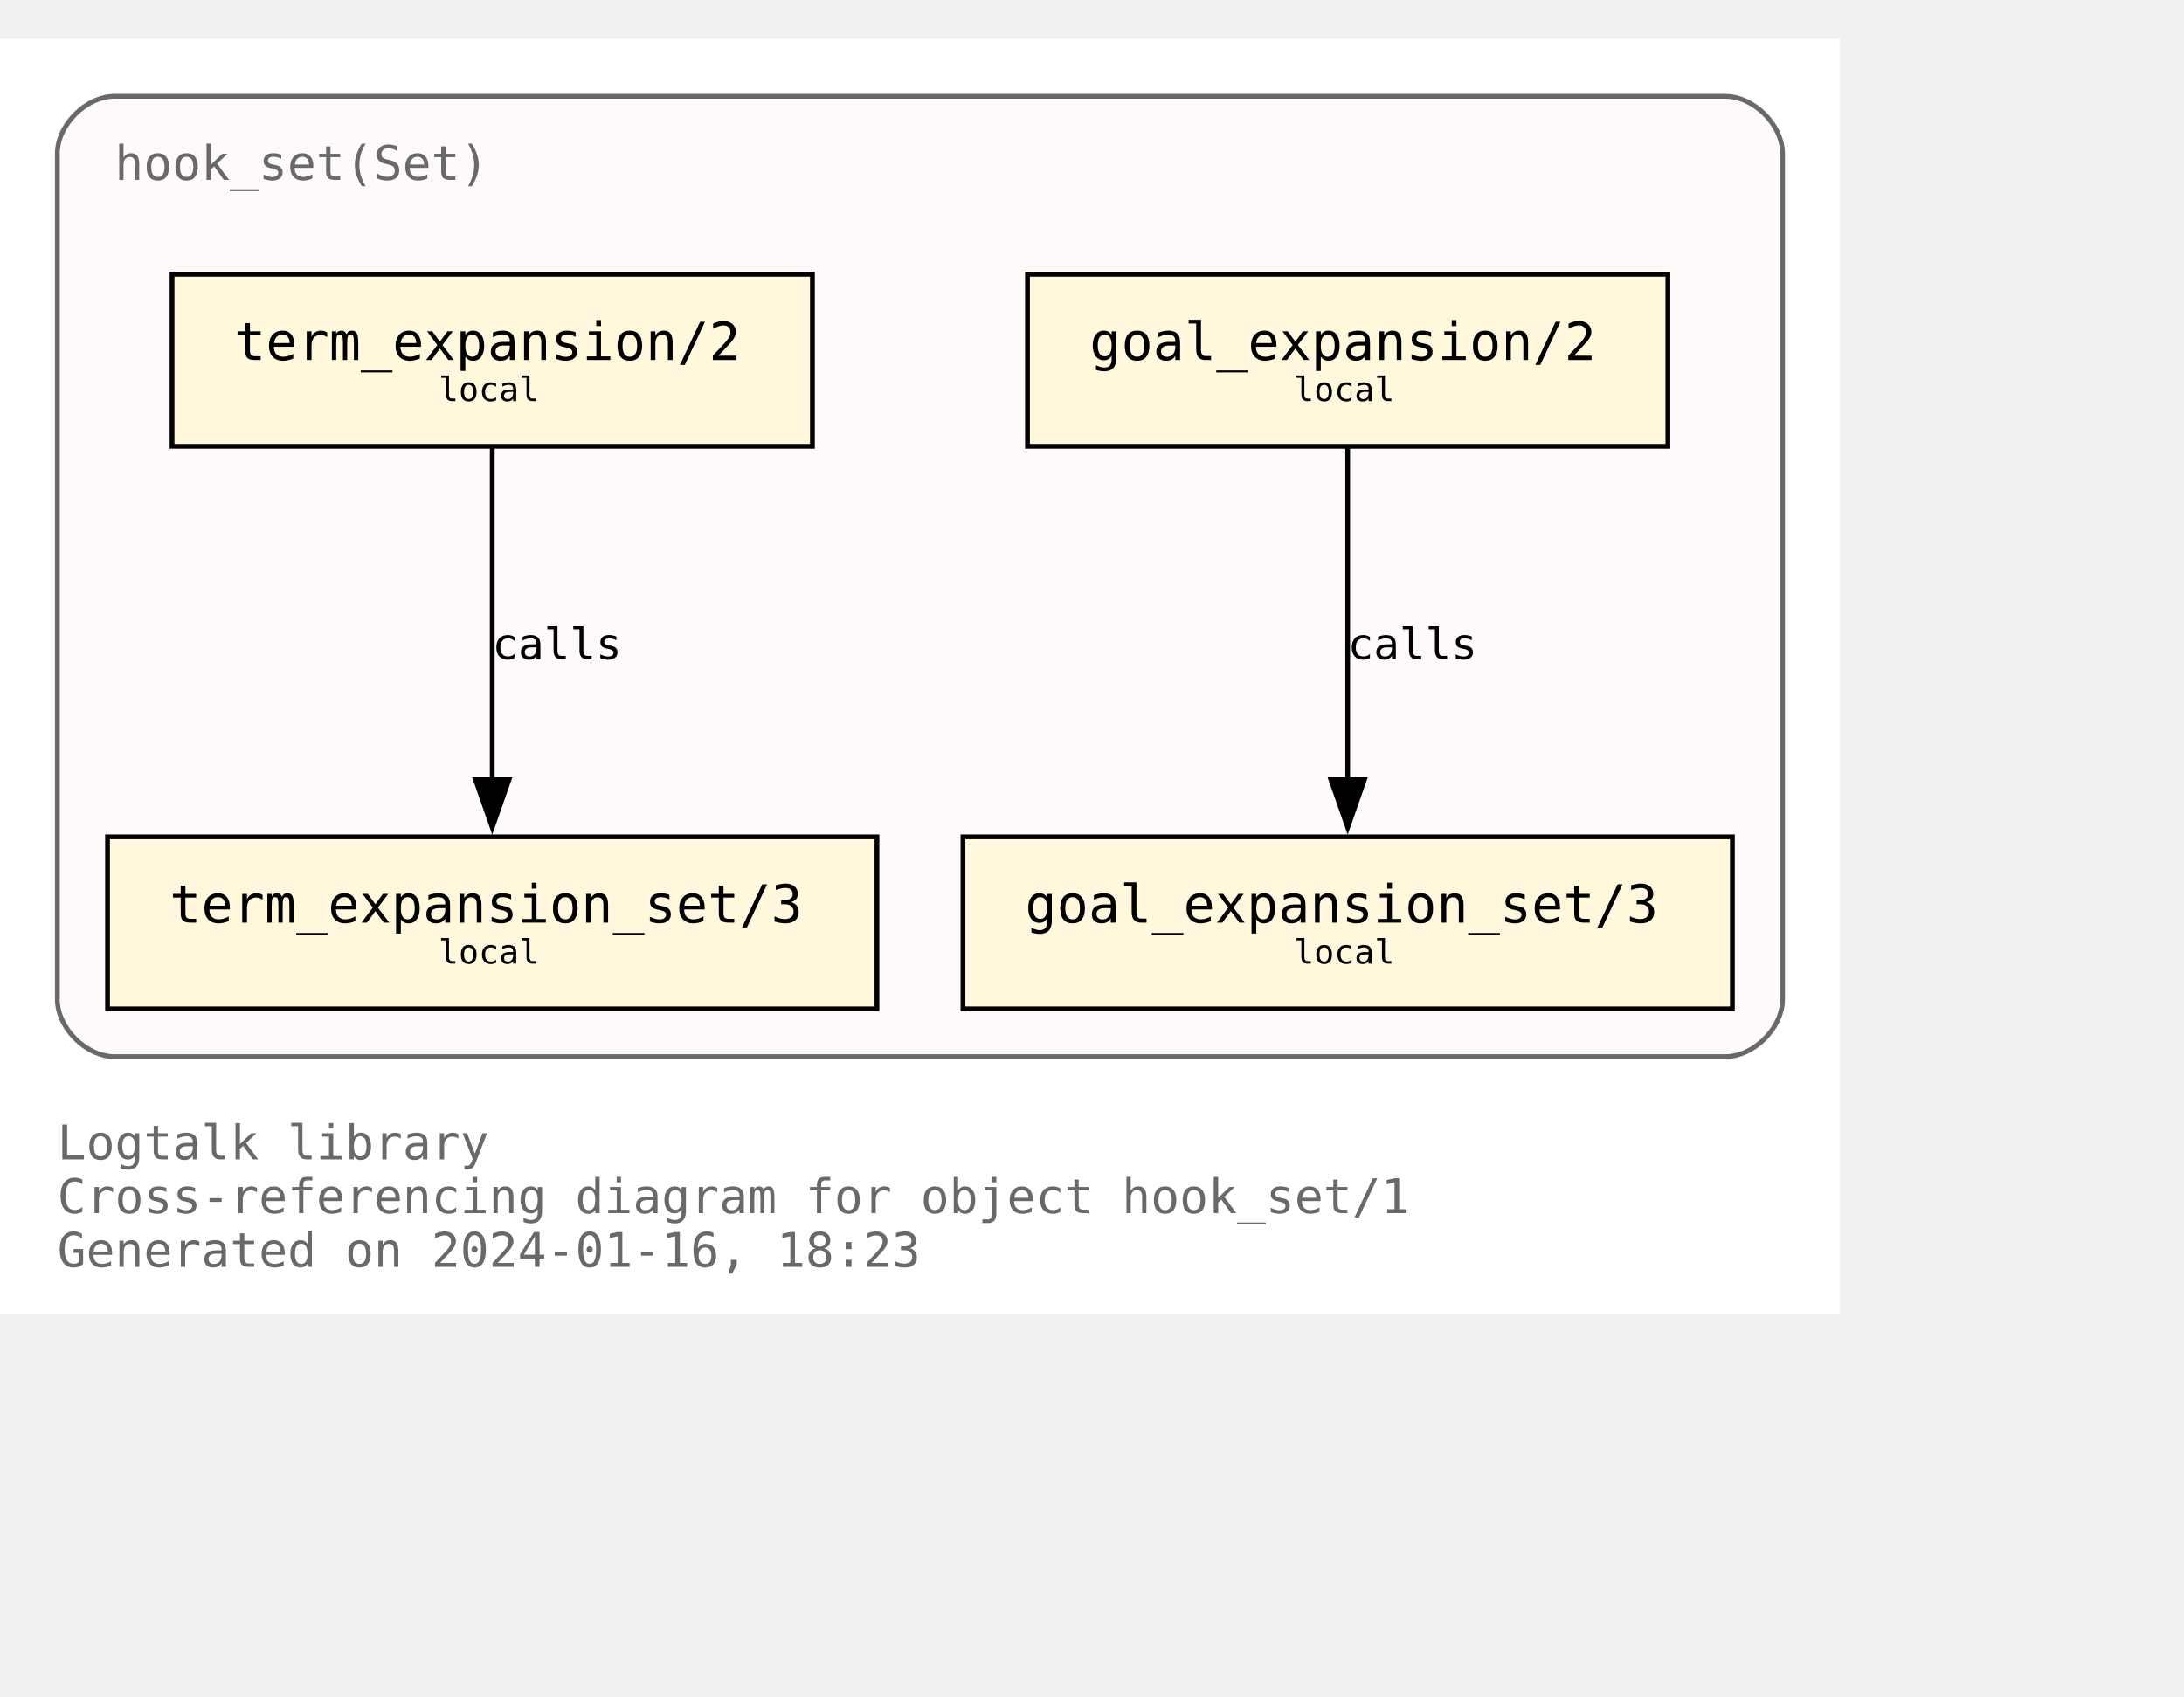
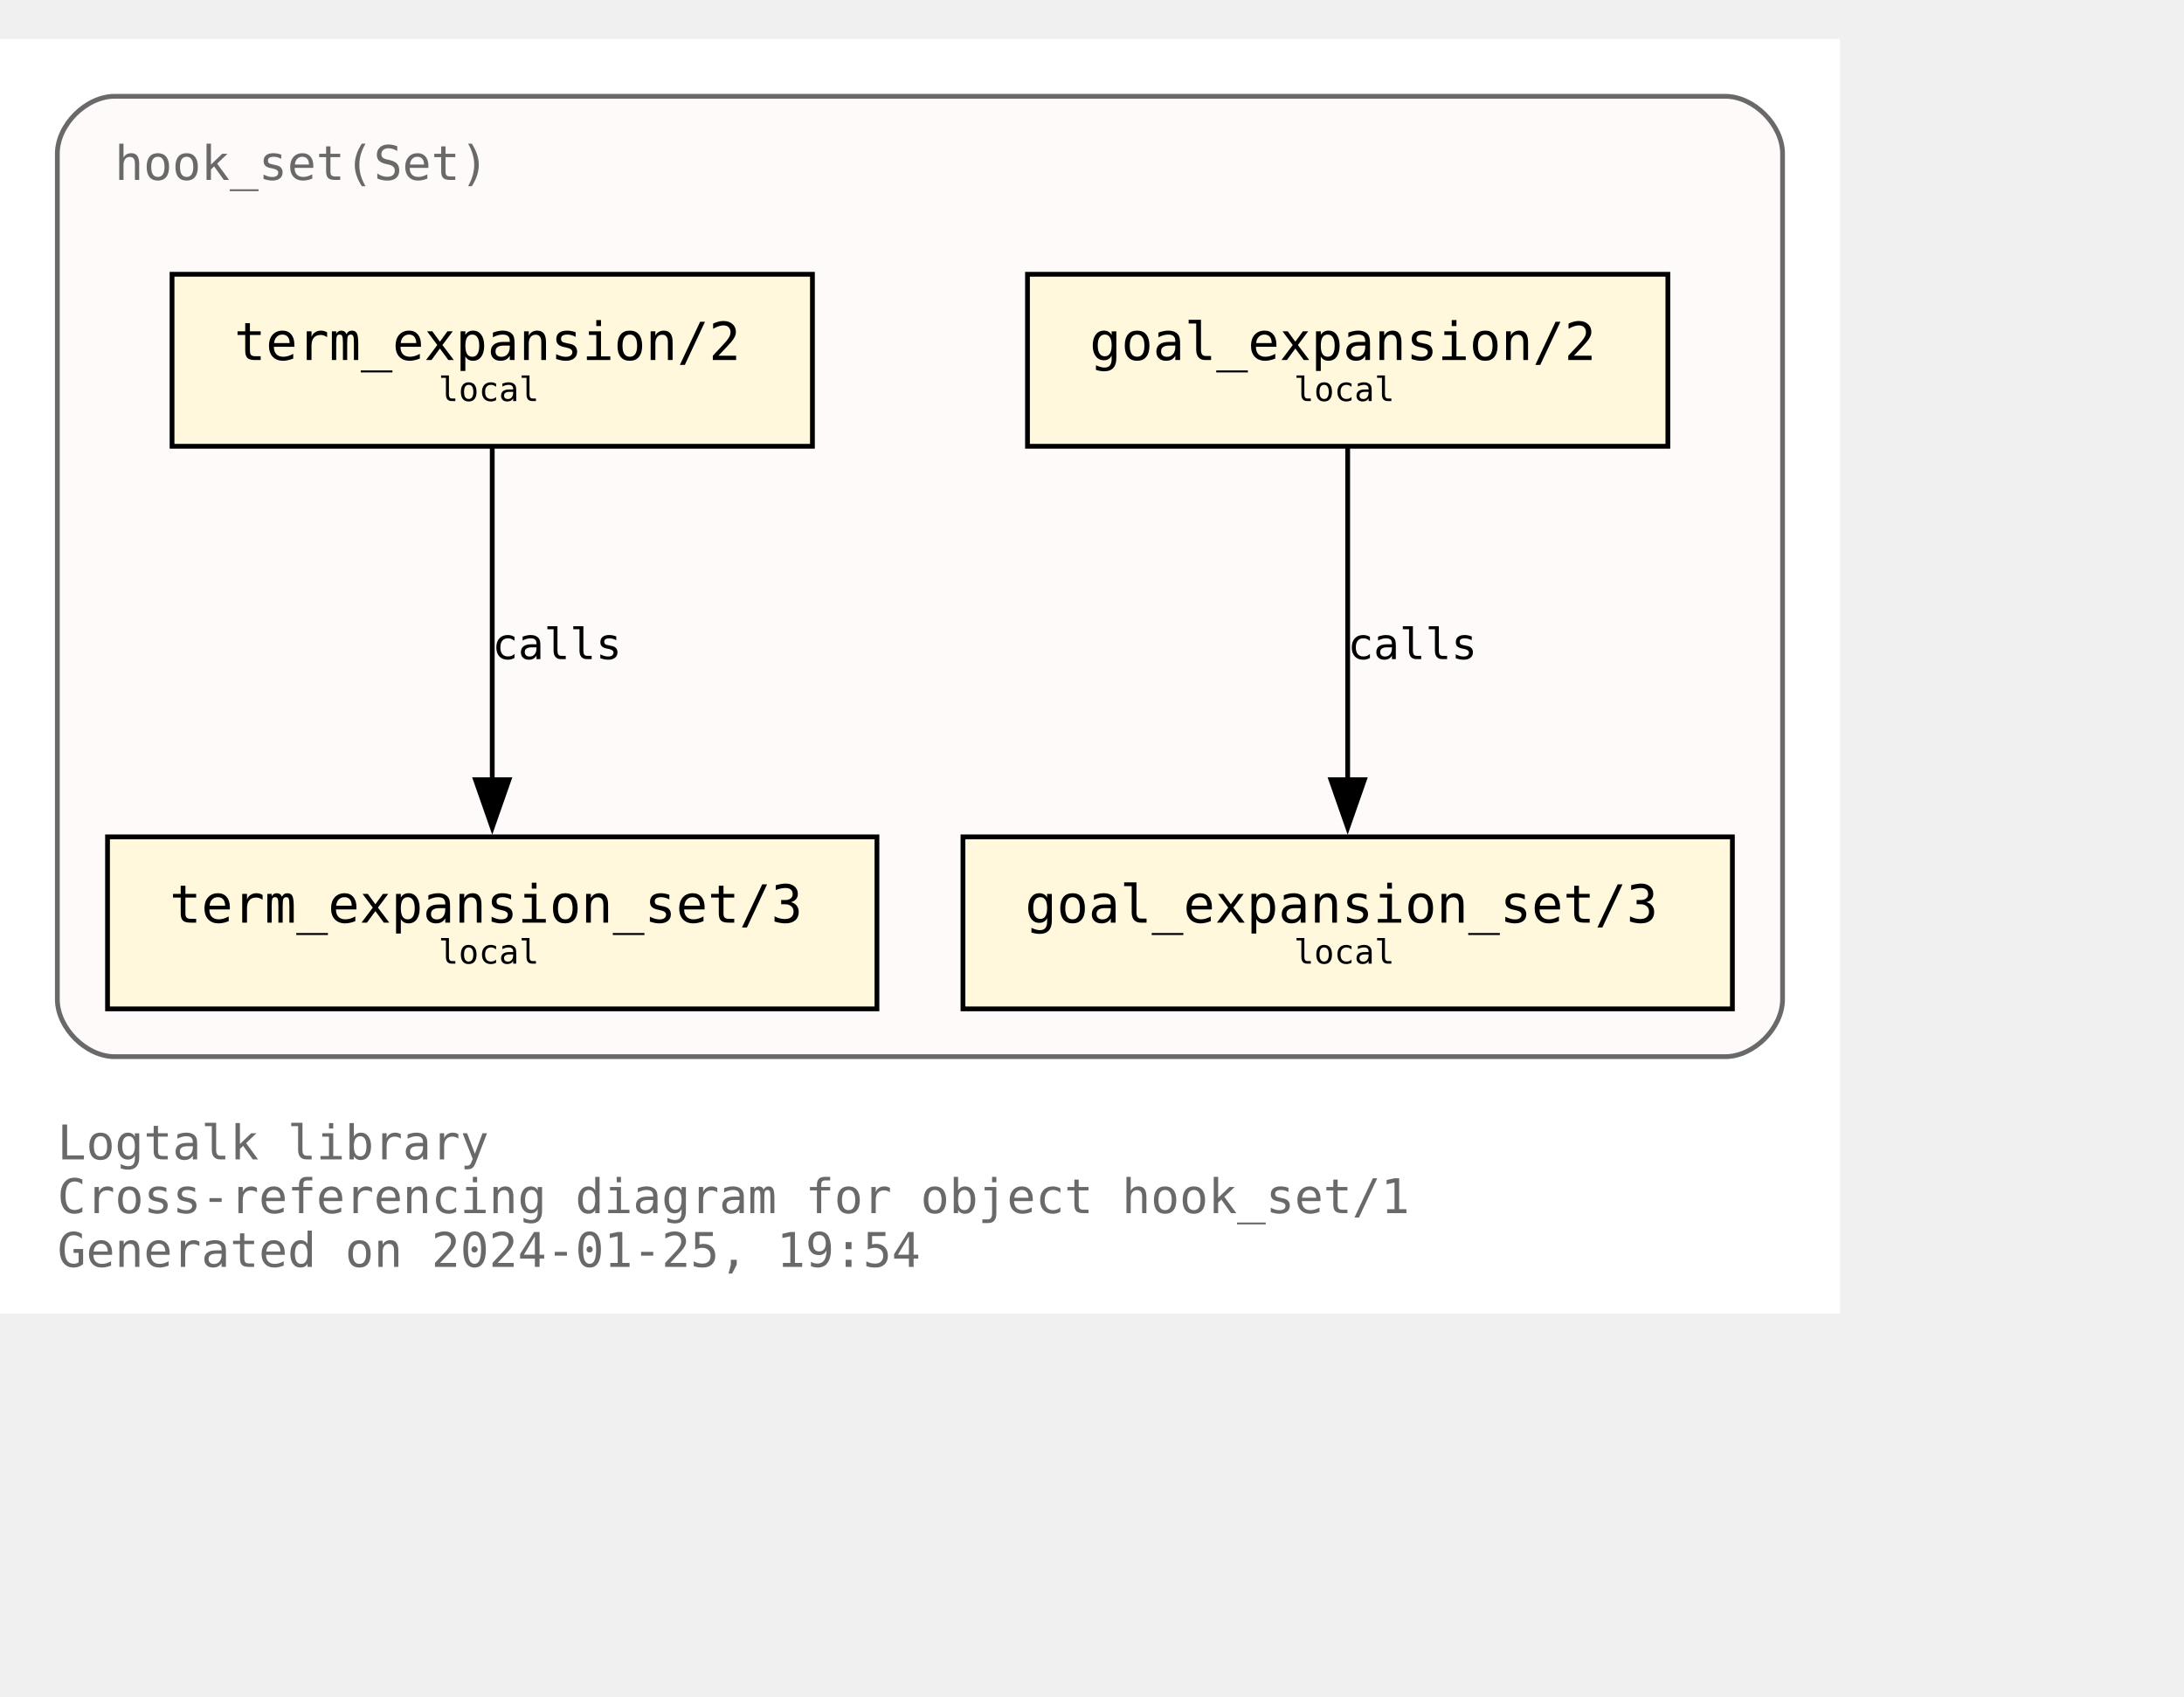
<svg xmlns="http://www.w3.org/2000/svg" xmlns:xlink="http://www.w3.org/1999/xlink" width="529pt" height="411pt" viewBox="72.00 72.00 457.00 338.75">
  <g id="graph0" class="graph" transform="scale(1 1) rotate(0) translate(76 334.75)">
    <polygon fill="white" stroke="none" points="-4,4 -4,-262.75 381,-262.75 381,4 -4,4" />
    <text text-anchor="start" x="8" y="-28.25" font-family="Monospace" font-size="10.00" fill="dimgray">Logtalk library</text>
    <text text-anchor="start" x="8" y="-17" font-family="Monospace" font-size="10.00" fill="dimgray">Cross-referencing diagram for object hook_set/1</text>
-     <text text-anchor="start" x="8" y="-5.75" font-family="Monospace" font-size="10.00" fill="dimgray">Generated on 2024-01-16, 18:23</text>
+     <text text-anchor="start" x="8" y="-5.75" font-family="Monospace" font-size="10.00" fill="dimgray">Generated on 2024-01-25, 19:54</text>
    <g id="clust1" class="cluster">
      <g id="a_clust1">
        <a xlink:title="hook_set(Set)">
          <path fill="snow" stroke="dimgray" d="M20,-49.75C20,-49.75 357,-49.75 357,-49.75 363,-49.75 369,-55.75 369,-61.75 369,-61.75 369,-238.75 369,-238.75 369,-244.75 363,-250.75 357,-250.75 357,-250.75 20,-250.75 20,-250.75 14,-250.75 8,-244.75 8,-238.75 8,-238.75 8,-61.75 8,-61.75 8,-55.75 14,-49.75 20,-49.75" />
          <g id="a_clust1_0">
-             <a xlink:href="https://github.com/LogtalkDotOrg/logtalk3/tree/10b069f6686056be78c16f819fd591b819998581/library/hook_flows/hook_set.lgt" xlink:title="https://github.com/LogtalkDotOrg/logtalk3/tree/10b069f6686056be78c16f819fd591b819998581/library/hook_flows/hook_set.lgt">
+             <a xlink:href="https://github.com/LogtalkDotOrg/logtalk3/tree/9992716d05472f4882940825804ad0124c5bd6f0/library/hook_flows/hook_set.lgt" xlink:title="https://github.com/LogtalkDotOrg/logtalk3/tree/9992716d05472f4882940825804ad0124c5bd6f0/library/hook_flows/hook_set.lgt">
              <text text-anchor="start" x="20" y="-233.25" font-family="Monospace" font-size="10.00" fill="dimgray">hook_set(Set)</text>
            </a>
          </g>
        </a>
      </g>
    </g>
    <g id="node1" class="node">
      <g id="a_node1">
-         <a xlink:href="https://github.com/LogtalkDotOrg/logtalk3/tree/10b069f6686056be78c16f819fd591b819998581/library/hook_flows/hook_set.lgt#L51" xlink:title="https://github.com/LogtalkDotOrg/logtalk3/tree/10b069f6686056be78c16f819fd591b819998581/library/hook_flows/hook_set.lgt#L51">
+         <a xlink:href="https://github.com/LogtalkDotOrg/logtalk3/tree/9992716d05472f4882940825804ad0124c5bd6f0/library/hook_flows/hook_set.lgt#L51" xlink:title="https://github.com/LogtalkDotOrg/logtalk3/tree/9992716d05472f4882940825804ad0124c5bd6f0/library/hook_flows/hook_set.lgt#L51">
          <polygon fill="cornsilk" stroke="black" points="345,-213.5 211,-213.5 211,-177.5 345,-177.5 345,-213.5" />
          <text text-anchor="start" x="218.88" y="-196.32" font-family="Monospace" font-size="9.00"> </text>
          <text text-anchor="start" x="224" y="-195.55" font-family="Monospace" font-size="11.00">goal_expansion/2</text>
          <text text-anchor="start" x="331.88" y="-196.32" font-family="Monospace" font-size="9.00"> </text>
          <text text-anchor="start" x="218.88" y="-185.45" font-family="Monospace" font-size="9.00"> </text>
          <text text-anchor="start" x="266.75" y="-186.97" font-family="Monospace" font-size="7.00">local</text>
          <text text-anchor="start" x="331.88" y="-185.45" font-family="Monospace" font-size="9.00"> </text>
        </a>
      </g>
    </g>
    <g id="node4" class="node">
      <g id="a_node4">
-         <a xlink:href="https://github.com/LogtalkDotOrg/logtalk3/tree/10b069f6686056be78c16f819fd591b819998581/library/hook_flows/hook_set.lgt#L55" xlink:title="https://github.com/LogtalkDotOrg/logtalk3/tree/10b069f6686056be78c16f819fd591b819998581/library/hook_flows/hook_set.lgt#L55">
+         <a xlink:href="https://github.com/LogtalkDotOrg/logtalk3/tree/9992716d05472f4882940825804ad0124c5bd6f0/library/hook_flows/hook_set.lgt#L55" xlink:title="https://github.com/LogtalkDotOrg/logtalk3/tree/9992716d05472f4882940825804ad0124c5bd6f0/library/hook_flows/hook_set.lgt#L55">
          <polygon fill="cornsilk" stroke="black" points="358.5,-95.75 197.5,-95.75 197.5,-59.75 358.5,-59.75 358.5,-95.75" />
          <text text-anchor="start" x="205.38" y="-78.58" font-family="Monospace" font-size="9.00"> </text>
          <text text-anchor="start" x="210.5" y="-77.8" font-family="Monospace" font-size="11.00">goal_expansion_set/3</text>
          <text text-anchor="start" x="345.38" y="-78.58" font-family="Monospace" font-size="9.00"> </text>
          <text text-anchor="start" x="205.38" y="-67.7" font-family="Monospace" font-size="9.00"> </text>
          <text text-anchor="start" x="266.75" y="-69.22" font-family="Monospace" font-size="7.00">local</text>
          <text text-anchor="start" x="345.38" y="-67.7" font-family="Monospace" font-size="9.00"> </text>
        </a>
      </g>
    </g>
    <g id="edge2" class="edge">
      <g id="a_edge2">
-         <a xlink:href="https://github.com/LogtalkDotOrg/logtalk3/tree/10b069f6686056be78c16f819fd591b819998581/library/hook_flows/hook_set.lgt#L51" xlink:title="calls">
+         <a xlink:href="https://github.com/LogtalkDotOrg/logtalk3/tree/9992716d05472f4882940825804ad0124c5bd6f0/library/hook_flows/hook_set.lgt#L51" xlink:title="calls">
          <path fill="none" stroke="black" d="M278,-177.17C278,-158.76 278,-129.35 278,-107.46" />
          <polygon fill="black" stroke="black" points="281.5,-107.71 278,-97.71 274.5,-107.71 281.5,-107.71" />
        </a>
      </g>
      <g id="a_edge2-label">
-         <a xlink:href="https://github.com/LogtalkDotOrg/logtalk3/tree/10b069f6686056be78c16f819fd591b819998581/library/hook_flows/hook_set.lgt#L51" xlink:title="https://github.com/LogtalkDotOrg/logtalk3/tree/10b069f6686056be78c16f819fd591b819998581/library/hook_flows/hook_set.lgt#L51">
+         <a xlink:href="https://github.com/LogtalkDotOrg/logtalk3/tree/9992716d05472f4882940825804ad0124c5bd6f0/library/hook_flows/hook_set.lgt#L51" xlink:title="https://github.com/LogtalkDotOrg/logtalk3/tree/9992716d05472f4882940825804ad0124c5bd6f0/library/hook_flows/hook_set.lgt#L51">
          <text text-anchor="start" x="278" y="-132.95" font-family="Monospace" font-size="9.00">calls</text>
        </a>
      </g>
    </g>
    <g id="node2" class="node">
      <g id="a_node2">
-         <a xlink:href="https://github.com/LogtalkDotOrg/logtalk3/tree/10b069f6686056be78c16f819fd591b819998581/library/hook_flows/hook_set.lgt#L40" xlink:title="https://github.com/LogtalkDotOrg/logtalk3/tree/10b069f6686056be78c16f819fd591b819998581/library/hook_flows/hook_set.lgt#L40">
+         <a xlink:href="https://github.com/LogtalkDotOrg/logtalk3/tree/9992716d05472f4882940825804ad0124c5bd6f0/library/hook_flows/hook_set.lgt#L40" xlink:title="https://github.com/LogtalkDotOrg/logtalk3/tree/9992716d05472f4882940825804ad0124c5bd6f0/library/hook_flows/hook_set.lgt#L40">
          <polygon fill="cornsilk" stroke="black" points="166,-213.5 32,-213.5 32,-177.5 166,-177.5 166,-213.5" />
          <text text-anchor="start" x="39.88" y="-196.32" font-family="Monospace" font-size="9.00"> </text>
          <text text-anchor="start" x="45" y="-195.55" font-family="Monospace" font-size="11.00">term_expansion/2</text>
          <text text-anchor="start" x="152.88" y="-196.32" font-family="Monospace" font-size="9.00"> </text>
          <text text-anchor="start" x="39.88" y="-185.45" font-family="Monospace" font-size="9.00"> </text>
          <text text-anchor="start" x="87.75" y="-186.97" font-family="Monospace" font-size="7.00">local</text>
          <text text-anchor="start" x="152.88" y="-185.45" font-family="Monospace" font-size="9.00"> </text>
        </a>
      </g>
    </g>
    <g id="node3" class="node">
      <g id="a_node3">
-         <a xlink:href="https://github.com/LogtalkDotOrg/logtalk3/tree/10b069f6686056be78c16f819fd591b819998581/library/hook_flows/hook_set.lgt#L44" xlink:title="https://github.com/LogtalkDotOrg/logtalk3/tree/10b069f6686056be78c16f819fd591b819998581/library/hook_flows/hook_set.lgt#L44">
+         <a xlink:href="https://github.com/LogtalkDotOrg/logtalk3/tree/9992716d05472f4882940825804ad0124c5bd6f0/library/hook_flows/hook_set.lgt#L44" xlink:title="https://github.com/LogtalkDotOrg/logtalk3/tree/9992716d05472f4882940825804ad0124c5bd6f0/library/hook_flows/hook_set.lgt#L44">
          <polygon fill="cornsilk" stroke="black" points="179.5,-95.75 18.5,-95.75 18.5,-59.75 179.5,-59.75 179.5,-95.75" />
          <text text-anchor="start" x="26.38" y="-78.58" font-family="Monospace" font-size="9.00"> </text>
          <text text-anchor="start" x="31.5" y="-77.8" font-family="Monospace" font-size="11.00">term_expansion_set/3</text>
          <text text-anchor="start" x="166.38" y="-78.58" font-family="Monospace" font-size="9.00"> </text>
          <text text-anchor="start" x="26.38" y="-67.7" font-family="Monospace" font-size="9.00"> </text>
          <text text-anchor="start" x="87.75" y="-69.22" font-family="Monospace" font-size="7.00">local</text>
          <text text-anchor="start" x="166.38" y="-67.7" font-family="Monospace" font-size="9.00"> </text>
        </a>
      </g>
    </g>
    <g id="edge1" class="edge">
      <g id="a_edge1">
-         <a xlink:href="https://github.com/LogtalkDotOrg/logtalk3/tree/10b069f6686056be78c16f819fd591b819998581/library/hook_flows/hook_set.lgt#L40" xlink:title="calls">
+         <a xlink:href="https://github.com/LogtalkDotOrg/logtalk3/tree/9992716d05472f4882940825804ad0124c5bd6f0/library/hook_flows/hook_set.lgt#L40" xlink:title="calls">
          <path fill="none" stroke="black" d="M99,-177.17C99,-158.76 99,-129.35 99,-107.46" />
          <polygon fill="black" stroke="black" points="102.5,-107.71 99,-97.71 95.5,-107.71 102.5,-107.71" />
        </a>
      </g>
      <g id="a_edge1-label">
-         <a xlink:href="https://github.com/LogtalkDotOrg/logtalk3/tree/10b069f6686056be78c16f819fd591b819998581/library/hook_flows/hook_set.lgt#L40" xlink:title="https://github.com/LogtalkDotOrg/logtalk3/tree/10b069f6686056be78c16f819fd591b819998581/library/hook_flows/hook_set.lgt#L40">
+         <a xlink:href="https://github.com/LogtalkDotOrg/logtalk3/tree/9992716d05472f4882940825804ad0124c5bd6f0/library/hook_flows/hook_set.lgt#L40" xlink:title="https://github.com/LogtalkDotOrg/logtalk3/tree/9992716d05472f4882940825804ad0124c5bd6f0/library/hook_flows/hook_set.lgt#L40">
          <text text-anchor="start" x="99" y="-132.95" font-family="Monospace" font-size="9.00">calls</text>
        </a>
      </g>
    </g>
  </g>
</svg>
